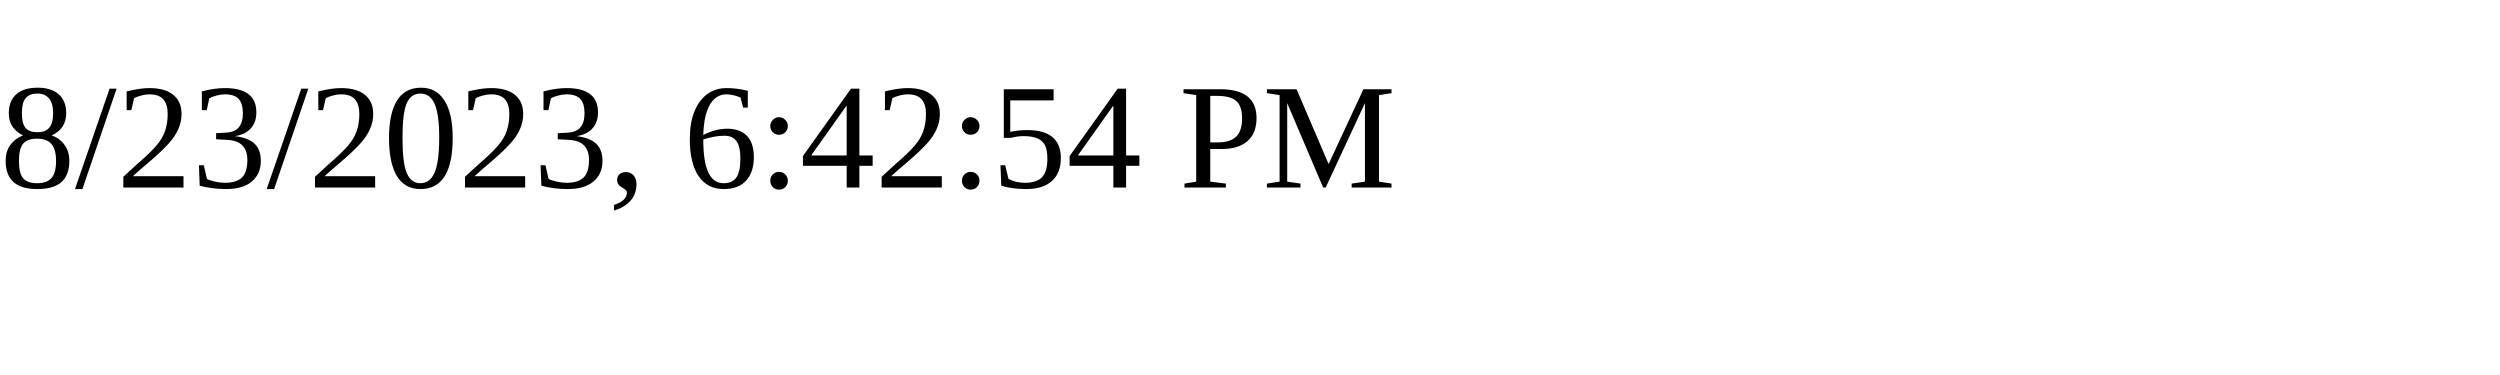
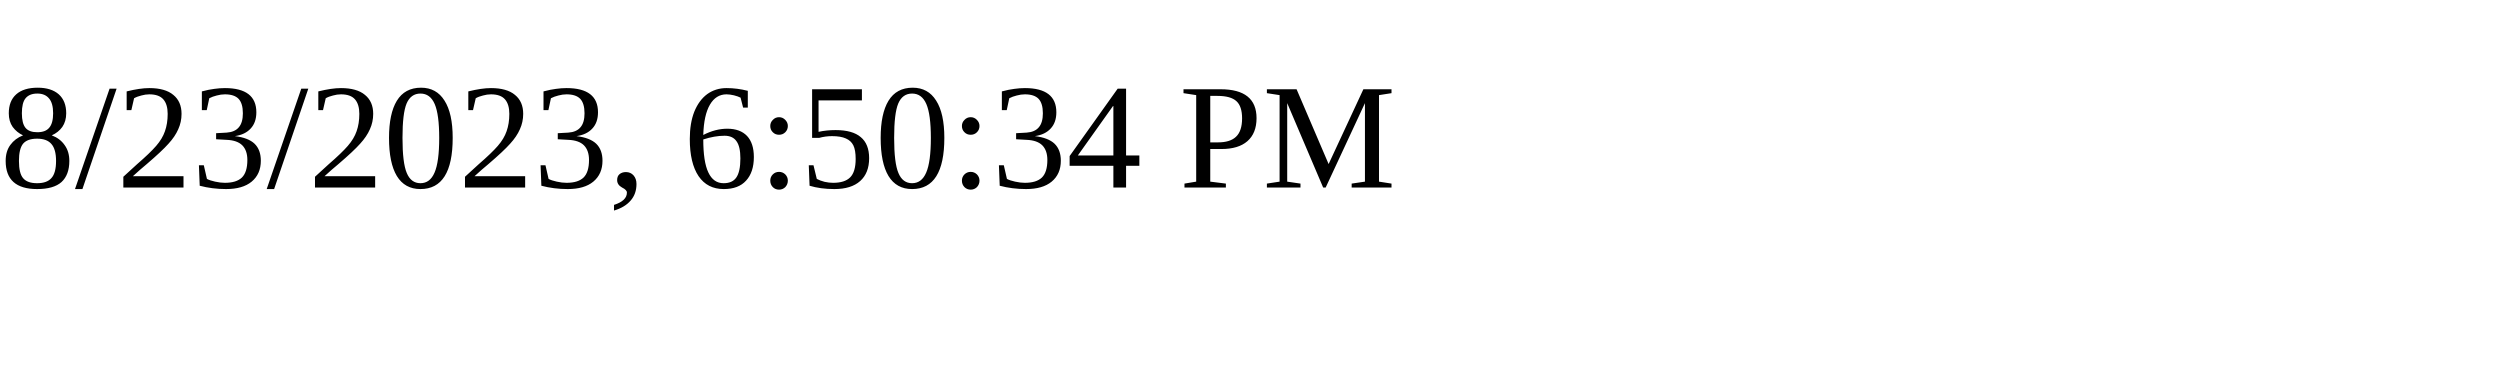
<svg xmlns="http://www.w3.org/2000/svg" height="30" width="200">
-   <text x="0" y="15">8/23/2023, 6:42:54 PM</text>
+   <text x="0" y="15">8/23/2023, 6:50:34 PM</text>
</svg>
